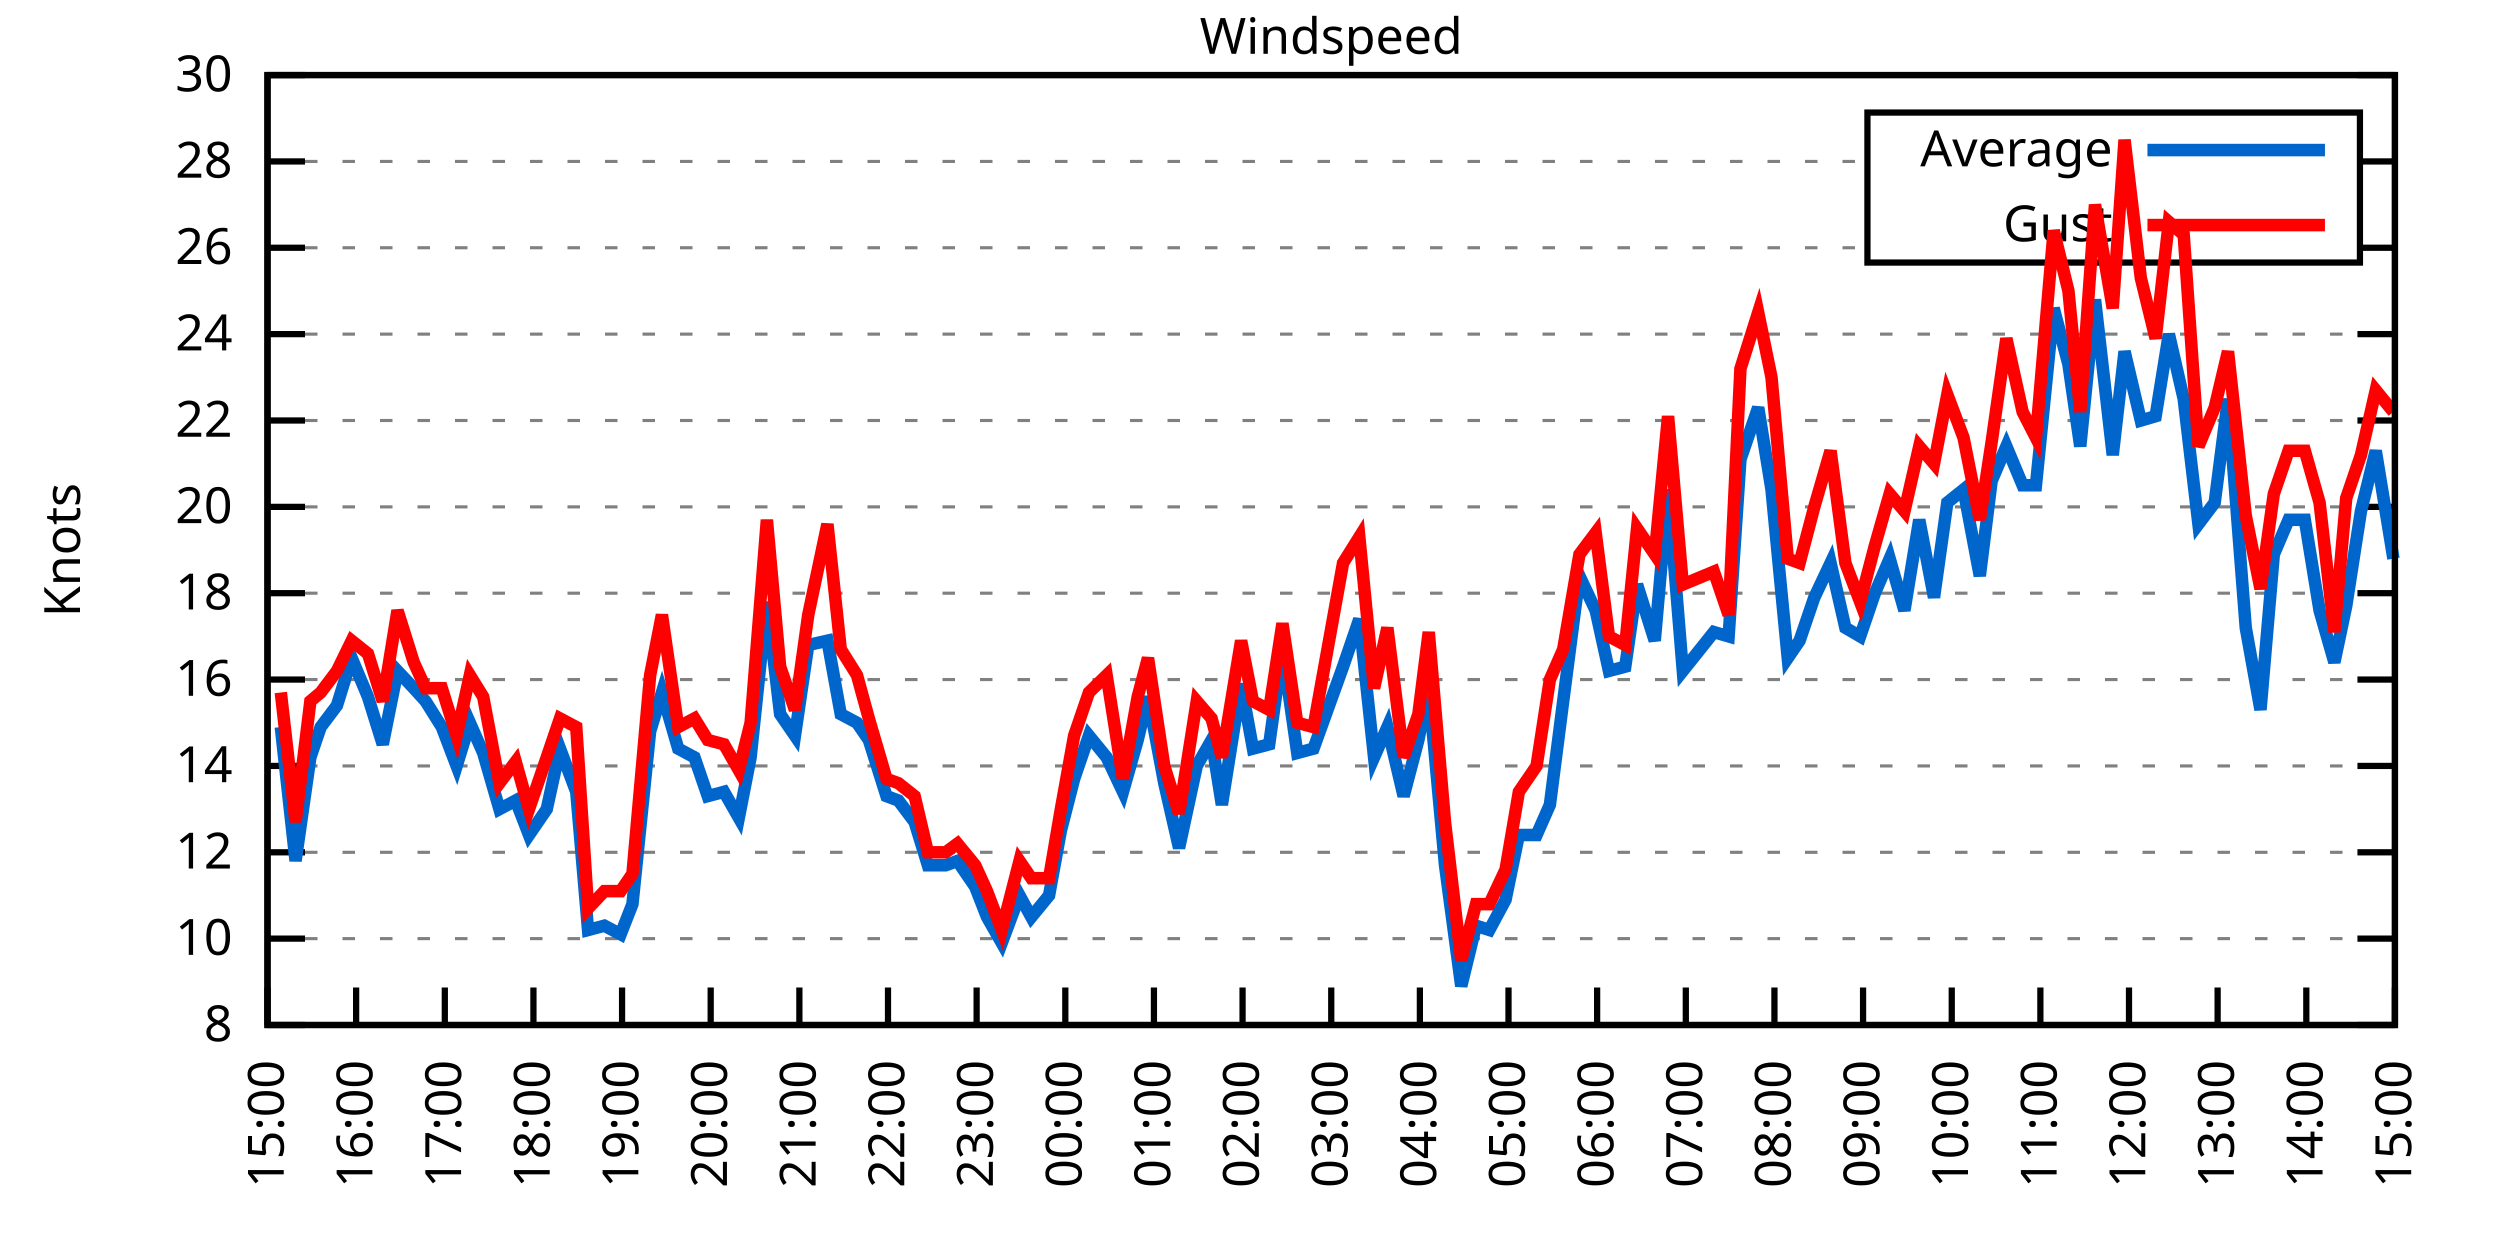
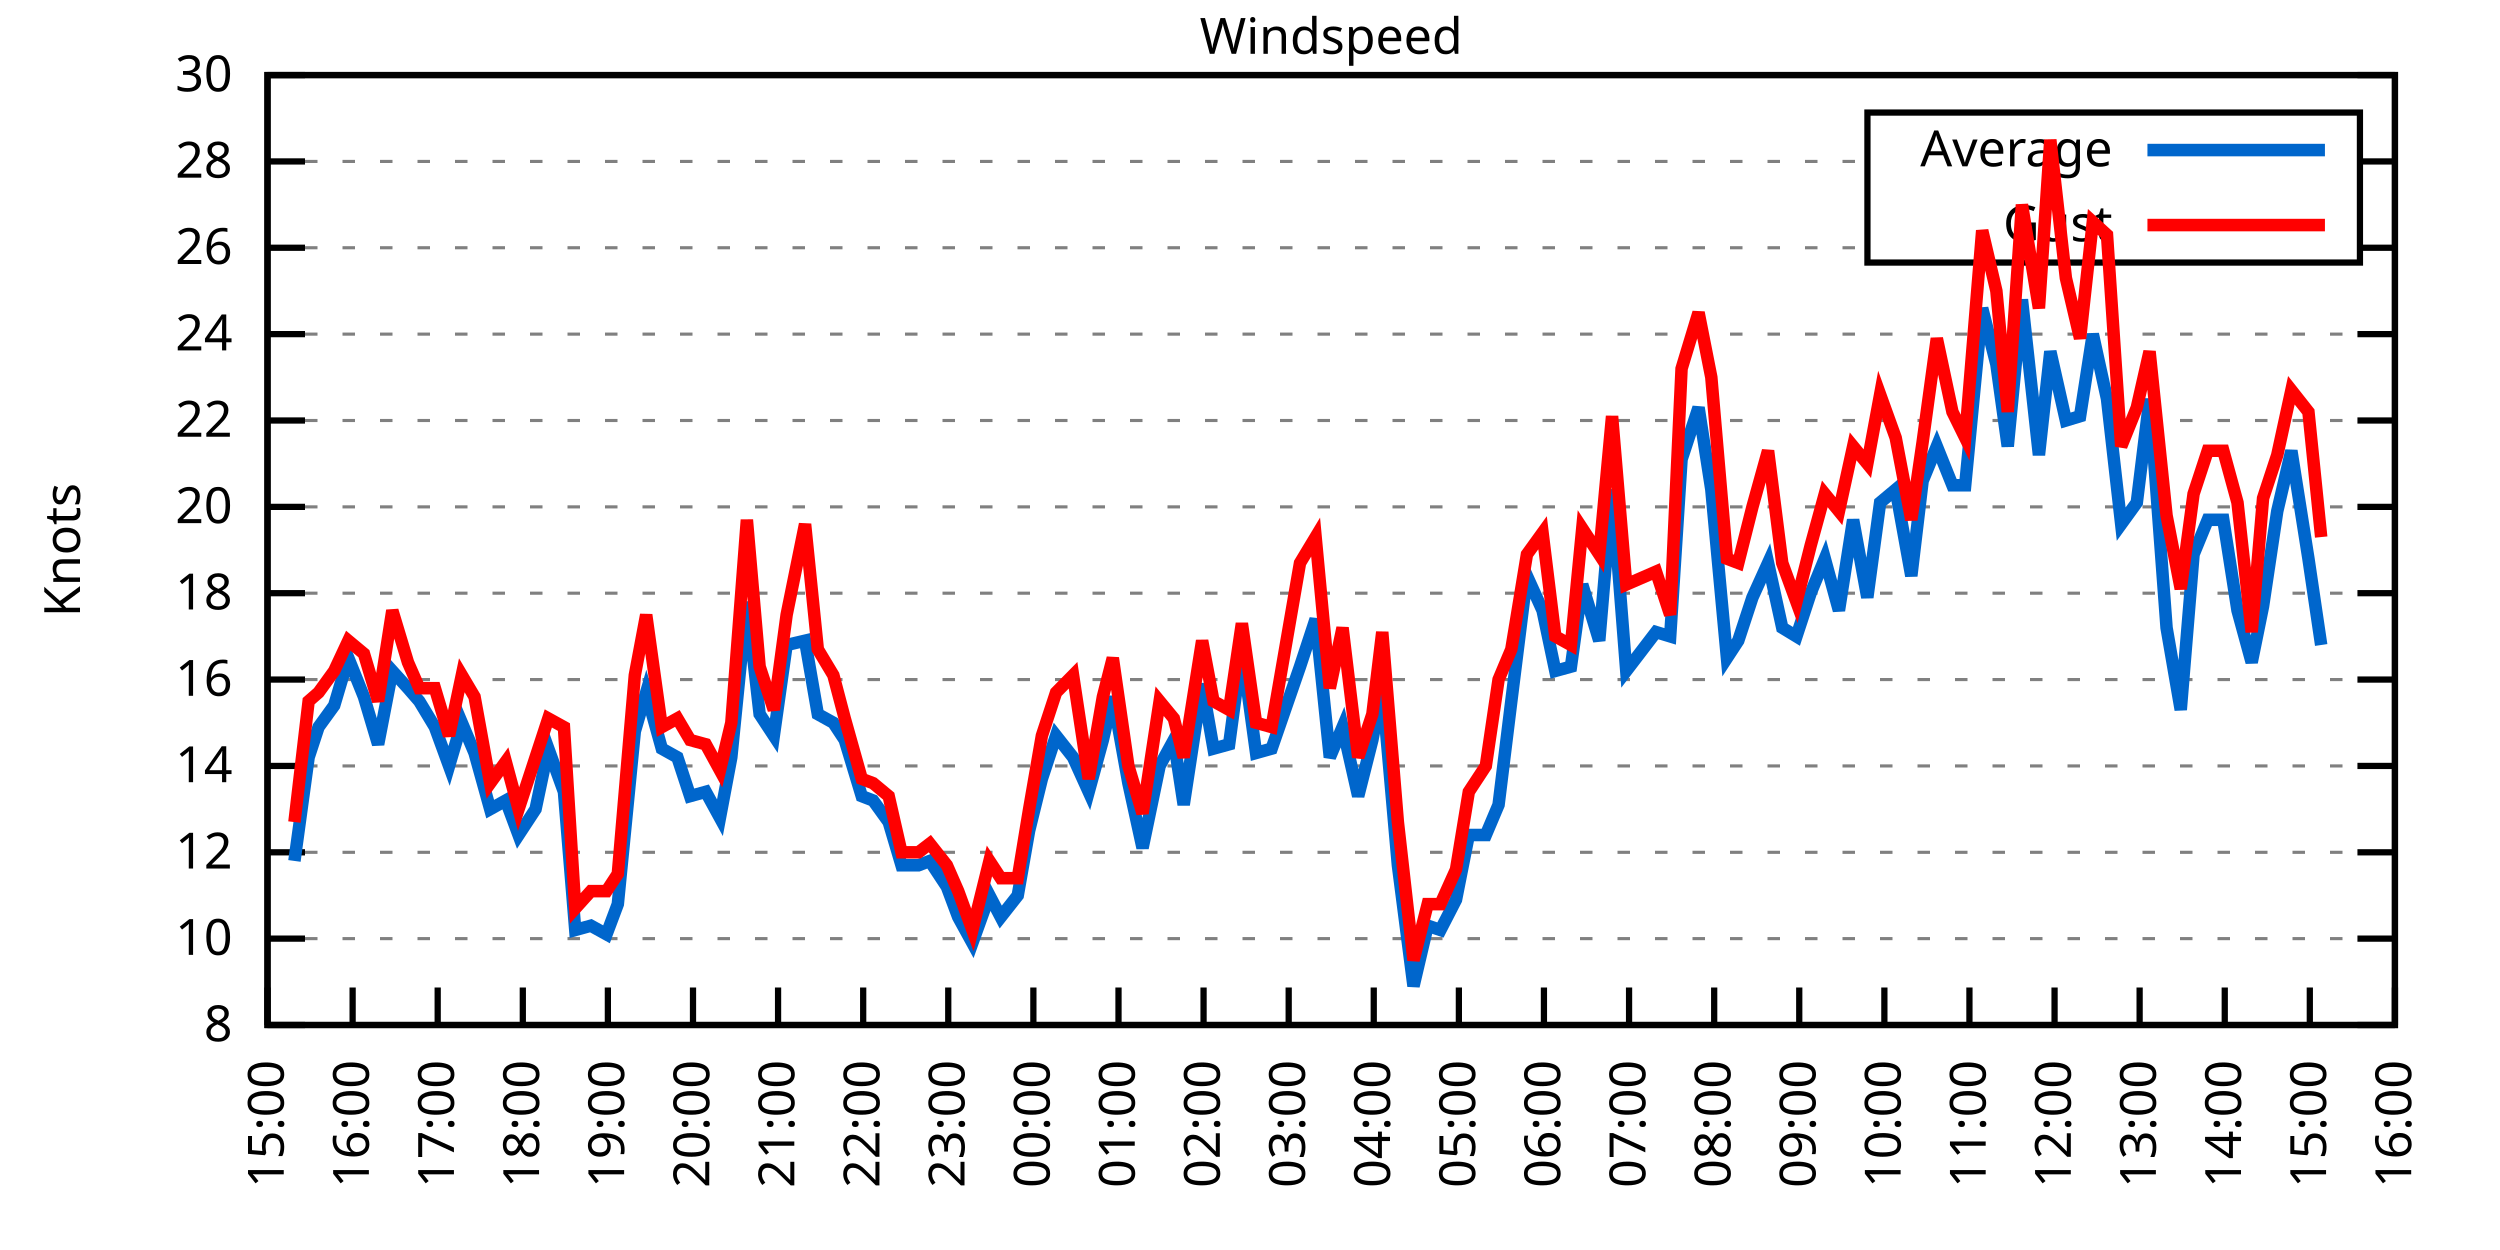
<svg xmlns="http://www.w3.org/2000/svg" xmlns:xlink="http://www.w3.org/1999/xlink" width="400" height="200" viewBox="0 0 400 200">
  <g id="gnuplot_canvas">
    <rect x="0" y="0" width="400" height="200" fill="none" />
    <defs>
      <circle id="gpDot" r="0.5" stroke-width="0.5" stroke="currentColor" />
      <path id="gpPt0" stroke-width="0.333" stroke="currentColor" d="M-1,0 h2 M0,-1 v2" />
      <path id="gpPt1" stroke-width="0.333" stroke="currentColor" d="M-1,-1 L1,1 M1,-1 L-1,1" />
      <path id="gpPt2" stroke-width="0.333" stroke="currentColor" d="M-1,0 L1,0 M0,-1 L0,1 M-1,-1 L1,1 M-1,1 L1,-1" />
      <rect id="gpPt3" stroke-width="0.333" stroke="currentColor" x="-1" y="-1" width="2" height="2" />
      <rect id="gpPt4" stroke-width="0.333" stroke="currentColor" fill="currentColor" x="-1" y="-1" width="2" height="2" />
      <circle id="gpPt5" stroke-width="0.333" stroke="currentColor" cx="0" cy="0" r="1" />
      <use xlink:href="#gpPt5" id="gpPt6" fill="currentColor" stroke="none" />
      <path id="gpPt7" stroke-width="0.333" stroke="currentColor" d="M0,-1.33 L-1.33,0.67 L1.33,0.67 z" />
      <use xlink:href="#gpPt7" id="gpPt8" fill="currentColor" stroke="none" />
      <use xlink:href="#gpPt7" id="gpPt9" stroke="currentColor" transform="rotate(180)" />
      <use xlink:href="#gpPt9" id="gpPt10" fill="currentColor" stroke="none" />
      <use xlink:href="#gpPt3" id="gpPt11" stroke="currentColor" transform="rotate(45)" />
      <use xlink:href="#gpPt11" id="gpPt12" fill="currentColor" stroke="none" />
      <path id="gpPt13" stroke-width="0.333" stroke="currentColor" d="M0,1.330 L1.265,0.411 L0.782,-1.067 L-0.782,-1.076 L-1.265,0.411 z" />
      <use xlink:href="#gpPt13" id="gpPt14" fill="currentColor" stroke="none" />
      <filter id="textbox" filterUnits="objectBoundingBox" x="0" y="0" height="1" width="1">
        <feFlood flood-color="white" flood-opacity="1" result="bgnd" />
        <feComposite in="SourceGraphic" in2="bgnd" operator="atop" />
      </filter>
      <filter id="greybox" filterUnits="objectBoundingBox" x="0" y="0" height="1" width="1">
        <feFlood flood-color="lightgrey" flood-opacity="1" result="grey" />
        <feComposite in="SourceGraphic" in2="grey" operator="atop" />
      </filter>
    </defs>
    <g fill="none" color="white" stroke="currentColor" stroke-width="1.00" stroke-linecap="butt" stroke-linejoin="miter">
</g>
    <g fill="none" color="black" stroke="currentColor" stroke-width="1.00" stroke-linecap="butt" stroke-linejoin="miter">
      <g stroke="none" shape-rendering="crispEdges">
        <polygon fill="rgb(255, 255, 255)" points="42.80,164.00 383.18,164.00 383.18,12.02 42.80,12.02 " />
      </g>
    </g>
    <g fill="none" color="black" stroke="currentColor" stroke-width="1.00" stroke-linecap="butt" stroke-linejoin="miter">
</g>
    <g fill="none" color="black" stroke="black" stroke-width="0.50" stroke-linecap="butt" stroke-linejoin="miter">
</g>
    <g fill="none" color="gray" stroke="currentColor" stroke-width="0.50" stroke-linecap="butt" stroke-linejoin="miter">
      <path stroke="gray" stroke-dasharray="2,4" class="gridline" d="M42.80,164.00 L383.19,164.00  " />
    </g>
    <g fill="none" color="gray" stroke="gray" stroke-width="1.00" stroke-linecap="butt" stroke-linejoin="miter">
</g>
    <g fill="none" color="black" stroke="currentColor" stroke-width="1.00" stroke-linecap="butt" stroke-linejoin="miter">
      <path stroke="black" d="M42.80,164.00 L48.80,164.00 M383.19,164.00 L377.19,164.00  " />
      <g transform="translate(37.20,166.60)" stroke="none" fill="black" font-family="Sans" font-size="8.00" text-anchor="end">
        <text>
          <tspan font-family="Sans"> 8</tspan>
        </text>
      </g>
    </g>
    <g fill="none" color="black" stroke="currentColor" stroke-width="1.00" stroke-linecap="butt" stroke-linejoin="miter">
</g>
    <g fill="none" color="black" stroke="black" stroke-width="0.50" stroke-linecap="butt" stroke-linejoin="miter">
</g>
    <g fill="none" color="gray" stroke="currentColor" stroke-width="0.50" stroke-linecap="butt" stroke-linejoin="miter">
      <path stroke="gray" stroke-dasharray="2,4" class="gridline" d="M42.80,150.18 L383.19,150.18  " />
    </g>
    <g fill="none" color="gray" stroke="gray" stroke-width="1.00" stroke-linecap="butt" stroke-linejoin="miter">
</g>
    <g fill="none" color="black" stroke="currentColor" stroke-width="1.00" stroke-linecap="butt" stroke-linejoin="miter">
      <path stroke="black" d="M42.80,150.18 L48.80,150.18 M383.19,150.18 L377.19,150.18  " />
      <g transform="translate(37.20,152.78)" stroke="none" fill="black" font-family="Sans" font-size="8.00" text-anchor="end">
        <text>
          <tspan font-family="Sans"> 10</tspan>
        </text>
      </g>
    </g>
    <g fill="none" color="black" stroke="currentColor" stroke-width="1.00" stroke-linecap="butt" stroke-linejoin="miter">
</g>
    <g fill="none" color="black" stroke="black" stroke-width="0.50" stroke-linecap="butt" stroke-linejoin="miter">
</g>
    <g fill="none" color="gray" stroke="currentColor" stroke-width="0.50" stroke-linecap="butt" stroke-linejoin="miter">
      <path stroke="gray" stroke-dasharray="2,4" class="gridline" d="M42.80,136.37 L383.19,136.37  " />
    </g>
    <g fill="none" color="gray" stroke="gray" stroke-width="1.00" stroke-linecap="butt" stroke-linejoin="miter">
</g>
    <g fill="none" color="black" stroke="currentColor" stroke-width="1.00" stroke-linecap="butt" stroke-linejoin="miter">
      <path stroke="black" d="M42.80,136.37 L48.80,136.37 M383.19,136.37 L377.19,136.37  " />
      <g transform="translate(37.20,138.97)" stroke="none" fill="black" font-family="Sans" font-size="8.00" text-anchor="end">
        <text>
          <tspan font-family="Sans"> 12</tspan>
        </text>
      </g>
    </g>
    <g fill="none" color="black" stroke="currentColor" stroke-width="1.00" stroke-linecap="butt" stroke-linejoin="miter">
</g>
    <g fill="none" color="black" stroke="black" stroke-width="0.50" stroke-linecap="butt" stroke-linejoin="miter">
</g>
    <g fill="none" color="gray" stroke="currentColor" stroke-width="0.50" stroke-linecap="butt" stroke-linejoin="miter">
      <path stroke="gray" stroke-dasharray="2,4" class="gridline" d="M42.80,122.55 L383.19,122.55  " />
    </g>
    <g fill="none" color="gray" stroke="gray" stroke-width="1.00" stroke-linecap="butt" stroke-linejoin="miter">
</g>
    <g fill="none" color="black" stroke="currentColor" stroke-width="1.00" stroke-linecap="butt" stroke-linejoin="miter">
      <path stroke="black" d="M42.80,122.55 L48.80,122.55 M383.19,122.55 L377.19,122.55  " />
      <g transform="translate(37.20,125.15)" stroke="none" fill="black" font-family="Sans" font-size="8.00" text-anchor="end">
        <text>
          <tspan font-family="Sans"> 14</tspan>
        </text>
      </g>
    </g>
    <g fill="none" color="black" stroke="currentColor" stroke-width="1.00" stroke-linecap="butt" stroke-linejoin="miter">
</g>
    <g fill="none" color="black" stroke="black" stroke-width="0.50" stroke-linecap="butt" stroke-linejoin="miter">
</g>
    <g fill="none" color="gray" stroke="currentColor" stroke-width="0.50" stroke-linecap="butt" stroke-linejoin="miter">
      <path stroke="gray" stroke-dasharray="2,4" class="gridline" d="M42.80,108.73 L383.19,108.73  " />
    </g>
    <g fill="none" color="gray" stroke="gray" stroke-width="1.00" stroke-linecap="butt" stroke-linejoin="miter">
</g>
    <g fill="none" color="black" stroke="currentColor" stroke-width="1.00" stroke-linecap="butt" stroke-linejoin="miter">
      <path stroke="black" d="M42.80,108.73 L48.80,108.73 M383.19,108.73 L377.19,108.73  " />
      <g transform="translate(37.20,111.33)" stroke="none" fill="black" font-family="Sans" font-size="8.00" text-anchor="end">
        <text>
          <tspan font-family="Sans"> 16</tspan>
        </text>
      </g>
    </g>
    <g fill="none" color="black" stroke="currentColor" stroke-width="1.00" stroke-linecap="butt" stroke-linejoin="miter">
</g>
    <g fill="none" color="black" stroke="black" stroke-width="0.50" stroke-linecap="butt" stroke-linejoin="miter">
</g>
    <g fill="none" color="gray" stroke="currentColor" stroke-width="0.50" stroke-linecap="butt" stroke-linejoin="miter">
      <path stroke="gray" stroke-dasharray="2,4" class="gridline" d="M42.80,94.91 L383.19,94.91  " />
    </g>
    <g fill="none" color="gray" stroke="gray" stroke-width="1.00" stroke-linecap="butt" stroke-linejoin="miter">
</g>
    <g fill="none" color="black" stroke="currentColor" stroke-width="1.00" stroke-linecap="butt" stroke-linejoin="miter">
      <path stroke="black" d="M42.80,94.91 L48.80,94.91 M383.19,94.91 L377.19,94.91  " />
      <g transform="translate(37.20,97.51)" stroke="none" fill="black" font-family="Sans" font-size="8.00" text-anchor="end">
        <text>
          <tspan font-family="Sans"> 18</tspan>
        </text>
      </g>
    </g>
    <g fill="none" color="black" stroke="currentColor" stroke-width="1.00" stroke-linecap="butt" stroke-linejoin="miter">
</g>
    <g fill="none" color="black" stroke="black" stroke-width="0.50" stroke-linecap="butt" stroke-linejoin="miter">
</g>
    <g fill="none" color="gray" stroke="currentColor" stroke-width="0.50" stroke-linecap="butt" stroke-linejoin="miter">
      <path stroke="gray" stroke-dasharray="2,4" class="gridline" d="M42.80,81.10 L383.19,81.10  " />
    </g>
    <g fill="none" color="gray" stroke="gray" stroke-width="1.00" stroke-linecap="butt" stroke-linejoin="miter">
</g>
    <g fill="none" color="black" stroke="currentColor" stroke-width="1.00" stroke-linecap="butt" stroke-linejoin="miter">
      <path stroke="black" d="M42.80,81.10 L48.80,81.10 M383.19,81.10 L377.19,81.10  " />
      <g transform="translate(37.20,83.70)" stroke="none" fill="black" font-family="Sans" font-size="8.00" text-anchor="end">
        <text>
          <tspan font-family="Sans"> 20</tspan>
        </text>
      </g>
    </g>
    <g fill="none" color="black" stroke="currentColor" stroke-width="1.00" stroke-linecap="butt" stroke-linejoin="miter">
</g>
    <g fill="none" color="black" stroke="black" stroke-width="0.50" stroke-linecap="butt" stroke-linejoin="miter">
</g>
    <g fill="none" color="gray" stroke="currentColor" stroke-width="0.50" stroke-linecap="butt" stroke-linejoin="miter">
      <path stroke="gray" stroke-dasharray="2,4" class="gridline" d="M42.80,67.28 L383.19,67.28  " />
    </g>
    <g fill="none" color="gray" stroke="gray" stroke-width="1.00" stroke-linecap="butt" stroke-linejoin="miter">
</g>
    <g fill="none" color="black" stroke="currentColor" stroke-width="1.00" stroke-linecap="butt" stroke-linejoin="miter">
      <path stroke="black" d="M42.80,67.28 L48.80,67.28 M383.19,67.28 L377.19,67.28  " />
      <g transform="translate(37.20,69.88)" stroke="none" fill="black" font-family="Sans" font-size="8.00" text-anchor="end">
        <text>
          <tspan font-family="Sans"> 22</tspan>
        </text>
      </g>
    </g>
    <g fill="none" color="black" stroke="currentColor" stroke-width="1.00" stroke-linecap="butt" stroke-linejoin="miter">
</g>
    <g fill="none" color="black" stroke="black" stroke-width="0.50" stroke-linecap="butt" stroke-linejoin="miter">
</g>
    <g fill="none" color="gray" stroke="currentColor" stroke-width="0.50" stroke-linecap="butt" stroke-linejoin="miter">
      <path stroke="gray" stroke-dasharray="2,4" class="gridline" d="M42.80,53.46 L383.19,53.46  " />
    </g>
    <g fill="none" color="gray" stroke="gray" stroke-width="1.00" stroke-linecap="butt" stroke-linejoin="miter">
</g>
    <g fill="none" color="black" stroke="currentColor" stroke-width="1.00" stroke-linecap="butt" stroke-linejoin="miter">
      <path stroke="black" d="M42.80,53.46 L48.80,53.46 M383.19,53.46 L377.19,53.46  " />
      <g transform="translate(37.20,56.06)" stroke="none" fill="black" font-family="Sans" font-size="8.00" text-anchor="end">
        <text>
          <tspan font-family="Sans"> 24</tspan>
        </text>
      </g>
    </g>
    <g fill="none" color="black" stroke="currentColor" stroke-width="1.00" stroke-linecap="butt" stroke-linejoin="miter">
</g>
    <g fill="none" color="black" stroke="black" stroke-width="0.50" stroke-linecap="butt" stroke-linejoin="miter">
</g>
    <g fill="none" color="gray" stroke="currentColor" stroke-width="0.50" stroke-linecap="butt" stroke-linejoin="miter">
      <path stroke="gray" stroke-dasharray="2,4" class="gridline" d="M42.80,39.64 L298.79,39.64 M377.59,39.64 L383.19,39.64  " />
    </g>
    <g fill="none" color="gray" stroke="gray" stroke-width="1.00" stroke-linecap="butt" stroke-linejoin="miter">
</g>
    <g fill="none" color="black" stroke="currentColor" stroke-width="1.00" stroke-linecap="butt" stroke-linejoin="miter">
      <path stroke="black" d="M42.80,39.64 L48.80,39.64 M383.19,39.64 L377.19,39.64  " />
      <g transform="translate(37.20,42.24)" stroke="none" fill="black" font-family="Sans" font-size="8.00" text-anchor="end">
        <text>
          <tspan font-family="Sans"> 26</tspan>
        </text>
      </g>
    </g>
    <g fill="none" color="black" stroke="currentColor" stroke-width="1.00" stroke-linecap="butt" stroke-linejoin="miter">
</g>
    <g fill="none" color="black" stroke="black" stroke-width="0.50" stroke-linecap="butt" stroke-linejoin="miter">
</g>
    <g fill="none" color="gray" stroke="currentColor" stroke-width="0.50" stroke-linecap="butt" stroke-linejoin="miter">
      <path stroke="gray" stroke-dasharray="2,4" class="gridline" d="M42.80,25.83 L298.79,25.83 M377.59,25.83 L383.19,25.83  " />
    </g>
    <g fill="none" color="gray" stroke="gray" stroke-width="1.00" stroke-linecap="butt" stroke-linejoin="miter">
</g>
    <g fill="none" color="black" stroke="currentColor" stroke-width="1.00" stroke-linecap="butt" stroke-linejoin="miter">
      <path stroke="black" d="M42.80,25.83 L48.80,25.83 M383.19,25.83 L377.19,25.83  " />
      <g transform="translate(37.20,28.43)" stroke="none" fill="black" font-family="Sans" font-size="8.00" text-anchor="end">
        <text>
          <tspan font-family="Sans"> 28</tspan>
        </text>
      </g>
    </g>
    <g fill="none" color="black" stroke="currentColor" stroke-width="1.00" stroke-linecap="butt" stroke-linejoin="miter">
</g>
    <g fill="none" color="black" stroke="black" stroke-width="0.50" stroke-linecap="butt" stroke-linejoin="miter">
</g>
    <g fill="none" color="gray" stroke="currentColor" stroke-width="0.50" stroke-linecap="butt" stroke-linejoin="miter">
      <path stroke="gray" stroke-dasharray="2,4" class="gridline" d="M42.80,12.01 L383.19,12.01  " />
    </g>
    <g fill="none" color="gray" stroke="gray" stroke-width="1.00" stroke-linecap="butt" stroke-linejoin="miter">
</g>
    <g fill="none" color="black" stroke="currentColor" stroke-width="1.00" stroke-linecap="butt" stroke-linejoin="miter">
      <path stroke="black" d="M42.80,12.01 L48.80,12.01 M383.19,12.01 L377.19,12.01  " />
      <g transform="translate(37.20,14.61)" stroke="none" fill="black" font-family="Sans" font-size="8.00" text-anchor="end">
        <text>
          <tspan font-family="Sans"> 30</tspan>
        </text>
      </g>
    </g>
    <g fill="none" color="black" stroke="currentColor" stroke-width="1.00" stroke-linecap="butt" stroke-linejoin="miter">
      <path stroke="black" d="M42.80,164.00 L42.80,158.00  " />
      <g transform="translate(45.40,169.60) rotate(270.00)" stroke="none" fill="black" font-family="Sans" font-size="8.00" text-anchor="end">
        <text>
          <tspan font-family="Sans">15:00</tspan>
        </text>
      </g>
    </g>
    <g fill="none" color="black" stroke="currentColor" stroke-width="1.00" stroke-linecap="butt" stroke-linejoin="miter">
-       <path stroke="black" d="M56.98,164.00 L56.98,158.00  " />
-       <g transform="translate(59.58,169.60) rotate(270.00)" stroke="none" fill="black" font-family="Sans" font-size="8.00" text-anchor="end">
+       <path stroke="black" d="M56.42,164.00 L56.42,158.00  " />
+       <g transform="translate(59.02,169.60) rotate(270.00)" stroke="none" fill="black" font-family="Sans" font-size="8.00" text-anchor="end">
        <text>
          <tspan font-family="Sans">16:00</tspan>
        </text>
      </g>
    </g>
    <g fill="none" color="black" stroke="currentColor" stroke-width="1.00" stroke-linecap="butt" stroke-linejoin="miter">
-       <path stroke="black" d="M71.17,164.00 L71.17,158.00  " />
-       <g transform="translate(73.77,169.60) rotate(270.00)" stroke="none" fill="black" font-family="Sans" font-size="8.00" text-anchor="end">
+       <path stroke="black" d="M70.03,164.00 L70.03,158.00  " />
+       <g transform="translate(72.63,169.60) rotate(270.00)" stroke="none" fill="black" font-family="Sans" font-size="8.00" text-anchor="end">
        <text>
          <tspan font-family="Sans">17:00</tspan>
        </text>
      </g>
    </g>
    <g fill="none" color="black" stroke="currentColor" stroke-width="1.00" stroke-linecap="butt" stroke-linejoin="miter">
-       <path stroke="black" d="M85.35,164.00 L85.35,158.00  " />
-       <g transform="translate(87.95,169.60) rotate(270.00)" stroke="none" fill="black" font-family="Sans" font-size="8.00" text-anchor="end">
+       <path stroke="black" d="M83.65,164.00 L83.65,158.00  " />
+       <g transform="translate(86.25,169.60) rotate(270.00)" stroke="none" fill="black" font-family="Sans" font-size="8.00" text-anchor="end">
        <text>
          <tspan font-family="Sans">18:00</tspan>
        </text>
      </g>
    </g>
    <g fill="none" color="black" stroke="currentColor" stroke-width="1.00" stroke-linecap="butt" stroke-linejoin="miter">
-       <path stroke="black" d="M99.53,164.00 L99.53,158.00  " />
-       <g transform="translate(102.13,169.60) rotate(270.00)" stroke="none" fill="black" font-family="Sans" font-size="8.00" text-anchor="end">
+       <path stroke="black" d="M97.26,164.00 L97.26,158.00  " />
+       <g transform="translate(99.86,169.60) rotate(270.00)" stroke="none" fill="black" font-family="Sans" font-size="8.00" text-anchor="end">
        <text>
          <tspan font-family="Sans">19:00</tspan>
        </text>
      </g>
    </g>
    <g fill="none" color="black" stroke="currentColor" stroke-width="1.00" stroke-linecap="butt" stroke-linejoin="miter">
-       <path stroke="black" d="M113.71,164.00 L113.71,158.00  " />
-       <g transform="translate(116.31,169.60) rotate(270.00)" stroke="none" fill="black" font-family="Sans" font-size="8.00" text-anchor="end">
+       <path stroke="black" d="M110.88,164.00 L110.88,158.00  " />
+       <g transform="translate(113.48,169.60) rotate(270.00)" stroke="none" fill="black" font-family="Sans" font-size="8.00" text-anchor="end">
        <text>
          <tspan font-family="Sans">20:00</tspan>
        </text>
      </g>
    </g>
    <g fill="none" color="black" stroke="currentColor" stroke-width="1.00" stroke-linecap="butt" stroke-linejoin="miter">
-       <path stroke="black" d="M127.90,164.00 L127.90,158.00  " />
-       <g transform="translate(130.50,169.60) rotate(270.00)" stroke="none" fill="black" font-family="Sans" font-size="8.00" text-anchor="end">
+       <path stroke="black" d="M124.49,164.00 L124.49,158.00  " />
+       <g transform="translate(127.09,169.60) rotate(270.00)" stroke="none" fill="black" font-family="Sans" font-size="8.00" text-anchor="end">
        <text>
          <tspan font-family="Sans">21:00</tspan>
        </text>
      </g>
    </g>
    <g fill="none" color="black" stroke="currentColor" stroke-width="1.00" stroke-linecap="butt" stroke-linejoin="miter">
-       <path stroke="black" d="M142.08,164.00 L142.08,158.00  " />
-       <g transform="translate(144.68,169.60) rotate(270.00)" stroke="none" fill="black" font-family="Sans" font-size="8.00" text-anchor="end">
+       <path stroke="black" d="M138.11,164.00 L138.11,158.00  " />
+       <g transform="translate(140.71,169.60) rotate(270.00)" stroke="none" fill="black" font-family="Sans" font-size="8.00" text-anchor="end">
        <text>
          <tspan font-family="Sans">22:00</tspan>
        </text>
      </g>
    </g>
    <g fill="none" color="black" stroke="currentColor" stroke-width="1.00" stroke-linecap="butt" stroke-linejoin="miter">
-       <path stroke="black" d="M156.26,164.00 L156.26,158.00  " />
-       <g transform="translate(158.86,169.60) rotate(270.00)" stroke="none" fill="black" font-family="Sans" font-size="8.00" text-anchor="end">
+       <path stroke="black" d="M151.72,164.00 L151.72,158.00  " />
+       <g transform="translate(154.32,169.60) rotate(270.00)" stroke="none" fill="black" font-family="Sans" font-size="8.00" text-anchor="end">
        <text>
          <tspan font-family="Sans">23:00</tspan>
        </text>
      </g>
    </g>
    <g fill="none" color="black" stroke="currentColor" stroke-width="1.00" stroke-linecap="butt" stroke-linejoin="miter">
-       <path stroke="black" d="M170.45,164.00 L170.45,158.00  " />
-       <g transform="translate(173.05,169.60) rotate(270.00)" stroke="none" fill="black" font-family="Sans" font-size="8.00" text-anchor="end">
+       <path stroke="black" d="M165.34,164.00 L165.34,158.00  " />
+       <g transform="translate(167.94,169.60) rotate(270.00)" stroke="none" fill="black" font-family="Sans" font-size="8.00" text-anchor="end">
        <text>
          <tspan font-family="Sans">00:00</tspan>
        </text>
      </g>
    </g>
    <g fill="none" color="black" stroke="currentColor" stroke-width="1.00" stroke-linecap="butt" stroke-linejoin="miter">
-       <path stroke="black" d="M184.63,164.00 L184.63,158.00  " />
-       <g transform="translate(187.23,169.60) rotate(270.00)" stroke="none" fill="black" font-family="Sans" font-size="8.00" text-anchor="end">
+       <path stroke="black" d="M178.96,164.00 L178.96,158.00  " />
+       <g transform="translate(181.56,169.60) rotate(270.00)" stroke="none" fill="black" font-family="Sans" font-size="8.00" text-anchor="end">
        <text>
          <tspan font-family="Sans">01:00</tspan>
        </text>
      </g>
    </g>
    <g fill="none" color="black" stroke="currentColor" stroke-width="1.00" stroke-linecap="butt" stroke-linejoin="miter">
-       <path stroke="black" d="M198.81,164.00 L198.81,158.00  " />
-       <g transform="translate(201.41,169.60) rotate(270.00)" stroke="none" fill="black" font-family="Sans" font-size="8.00" text-anchor="end">
+       <path stroke="black" d="M192.57,164.00 L192.57,158.00  " />
+       <g transform="translate(195.17,169.60) rotate(270.00)" stroke="none" fill="black" font-family="Sans" font-size="8.00" text-anchor="end">
        <text>
          <tspan font-family="Sans">02:00</tspan>
        </text>
      </g>
    </g>
    <g fill="none" color="black" stroke="currentColor" stroke-width="1.00" stroke-linecap="butt" stroke-linejoin="miter">
-       <path stroke="black" d="M213.00,164.00 L213.00,158.00  " />
-       <g transform="translate(215.60,169.60) rotate(270.00)" stroke="none" fill="black" font-family="Sans" font-size="8.00" text-anchor="end">
+       <path stroke="black" d="M206.19,164.00 L206.19,158.00  " />
+       <g transform="translate(208.79,169.60) rotate(270.00)" stroke="none" fill="black" font-family="Sans" font-size="8.00" text-anchor="end">
        <text>
          <tspan font-family="Sans">03:00</tspan>
        </text>
      </g>
    </g>
    <g fill="none" color="black" stroke="currentColor" stroke-width="1.00" stroke-linecap="butt" stroke-linejoin="miter">
-       <path stroke="black" d="M227.18,164.00 L227.18,158.00  " />
-       <g transform="translate(229.78,169.60) rotate(270.00)" stroke="none" fill="black" font-family="Sans" font-size="8.00" text-anchor="end">
+       <path stroke="black" d="M219.80,164.00 L219.80,158.00  " />
+       <g transform="translate(222.40,169.60) rotate(270.00)" stroke="none" fill="black" font-family="Sans" font-size="8.00" text-anchor="end">
        <text>
          <tspan font-family="Sans">04:00</tspan>
        </text>
      </g>
    </g>
    <g fill="none" color="black" stroke="currentColor" stroke-width="1.00" stroke-linecap="butt" stroke-linejoin="miter">
-       <path stroke="black" d="M241.36,164.00 L241.36,158.00  " />
-       <g transform="translate(243.96,169.60) rotate(270.00)" stroke="none" fill="black" font-family="Sans" font-size="8.00" text-anchor="end">
+       <path stroke="black" d="M233.42,164.00 L233.42,158.00  " />
+       <g transform="translate(236.02,169.60) rotate(270.00)" stroke="none" fill="black" font-family="Sans" font-size="8.00" text-anchor="end">
        <text>
          <tspan font-family="Sans">05:00</tspan>
        </text>
      </g>
    </g>
    <g fill="none" color="black" stroke="currentColor" stroke-width="1.00" stroke-linecap="butt" stroke-linejoin="miter">
-       <path stroke="black" d="M255.54,164.00 L255.54,158.00  " />
-       <g transform="translate(258.14,169.60) rotate(270.00)" stroke="none" fill="black" font-family="Sans" font-size="8.00" text-anchor="end">
+       <path stroke="black" d="M247.03,164.00 L247.03,158.00  " />
+       <g transform="translate(249.63,169.60) rotate(270.00)" stroke="none" fill="black" font-family="Sans" font-size="8.00" text-anchor="end">
        <text>
          <tspan font-family="Sans">06:00</tspan>
        </text>
      </g>
    </g>
    <g fill="none" color="black" stroke="currentColor" stroke-width="1.00" stroke-linecap="butt" stroke-linejoin="miter">
-       <path stroke="black" d="M269.73,164.00 L269.73,158.00  " />
-       <g transform="translate(272.33,169.60) rotate(270.00)" stroke="none" fill="black" font-family="Sans" font-size="8.00" text-anchor="end">
+       <path stroke="black" d="M260.65,164.00 L260.65,158.00  " />
+       <g transform="translate(263.25,169.60) rotate(270.00)" stroke="none" fill="black" font-family="Sans" font-size="8.00" text-anchor="end">
        <text>
          <tspan font-family="Sans">07:00</tspan>
        </text>
      </g>
    </g>
    <g fill="none" color="black" stroke="currentColor" stroke-width="1.00" stroke-linecap="butt" stroke-linejoin="miter">
-       <path stroke="black" d="M283.91,164.00 L283.91,158.00  " />
-       <g transform="translate(286.51,169.60) rotate(270.00)" stroke="none" fill="black" font-family="Sans" font-size="8.00" text-anchor="end">
+       <path stroke="black" d="M274.27,164.00 L274.27,158.00  " />
+       <g transform="translate(276.87,169.60) rotate(270.00)" stroke="none" fill="black" font-family="Sans" font-size="8.00" text-anchor="end">
        <text>
          <tspan font-family="Sans">08:00</tspan>
        </text>
      </g>
    </g>
    <g fill="none" color="black" stroke="currentColor" stroke-width="1.00" stroke-linecap="butt" stroke-linejoin="miter">
-       <path stroke="black" d="M298.09,164.00 L298.09,158.00  " />
-       <g transform="translate(300.69,169.60) rotate(270.00)" stroke="none" fill="black" font-family="Sans" font-size="8.00" text-anchor="end">
+       <path stroke="black" d="M287.88,164.00 L287.88,158.00  " />
+       <g transform="translate(290.48,169.60) rotate(270.00)" stroke="none" fill="black" font-family="Sans" font-size="8.00" text-anchor="end">
        <text>
          <tspan font-family="Sans">09:00</tspan>
        </text>
      </g>
    </g>
    <g fill="none" color="black" stroke="currentColor" stroke-width="1.00" stroke-linecap="butt" stroke-linejoin="miter">
-       <path stroke="black" d="M312.28,164.00 L312.28,158.00  " />
-       <g transform="translate(314.88,169.60) rotate(270.00)" stroke="none" fill="black" font-family="Sans" font-size="8.00" text-anchor="end">
+       <path stroke="black" d="M301.50,164.00 L301.50,158.00  " />
+       <g transform="translate(304.10,169.60) rotate(270.00)" stroke="none" fill="black" font-family="Sans" font-size="8.00" text-anchor="end">
        <text>
          <tspan font-family="Sans">10:00</tspan>
        </text>
      </g>
    </g>
    <g fill="none" color="black" stroke="currentColor" stroke-width="1.00" stroke-linecap="butt" stroke-linejoin="miter">
-       <path stroke="black" d="M326.46,164.00 L326.46,158.00  " />
-       <g transform="translate(329.06,169.60) rotate(270.00)" stroke="none" fill="black" font-family="Sans" font-size="8.00" text-anchor="end">
+       <path stroke="black" d="M315.11,164.00 L315.11,158.00  " />
+       <g transform="translate(317.71,169.60) rotate(270.00)" stroke="none" fill="black" font-family="Sans" font-size="8.00" text-anchor="end">
        <text>
          <tspan font-family="Sans">11:00</tspan>
        </text>
      </g>
    </g>
    <g fill="none" color="black" stroke="currentColor" stroke-width="1.00" stroke-linecap="butt" stroke-linejoin="miter">
-       <path stroke="black" d="M340.64,164.00 L340.64,158.00  " />
-       <g transform="translate(343.24,169.60) rotate(270.00)" stroke="none" fill="black" font-family="Sans" font-size="8.00" text-anchor="end">
+       <path stroke="black" d="M328.73,164.00 L328.73,158.00  " />
+       <g transform="translate(331.33,169.60) rotate(270.00)" stroke="none" fill="black" font-family="Sans" font-size="8.00" text-anchor="end">
        <text>
          <tspan font-family="Sans">12:00</tspan>
        </text>
      </g>
    </g>
    <g fill="none" color="black" stroke="currentColor" stroke-width="1.00" stroke-linecap="butt" stroke-linejoin="miter">
-       <path stroke="black" d="M354.82,164.00 L354.82,158.00  " />
-       <g transform="translate(357.42,169.60) rotate(270.00)" stroke="none" fill="black" font-family="Sans" font-size="8.00" text-anchor="end">
+       <path stroke="black" d="M342.34,164.00 L342.34,158.00  " />
+       <g transform="translate(344.94,169.60) rotate(270.00)" stroke="none" fill="black" font-family="Sans" font-size="8.00" text-anchor="end">
        <text>
          <tspan font-family="Sans">13:00</tspan>
        </text>
      </g>
    </g>
    <g fill="none" color="black" stroke="currentColor" stroke-width="1.00" stroke-linecap="butt" stroke-linejoin="miter">
-       <path stroke="black" d="M369.01,164.00 L369.01,158.00  " />
-       <g transform="translate(371.61,169.60) rotate(270.00)" stroke="none" fill="black" font-family="Sans" font-size="8.00" text-anchor="end">
+       <path stroke="black" d="M355.96,164.00 L355.96,158.00  " />
+       <g transform="translate(358.56,169.60) rotate(270.00)" stroke="none" fill="black" font-family="Sans" font-size="8.00" text-anchor="end">
        <text>
          <tspan font-family="Sans">14:00</tspan>
+         </text>
+       </g>
+     </g>
+     <g fill="none" color="black" stroke="currentColor" stroke-width="1.00" stroke-linecap="butt" stroke-linejoin="miter">
+       <path stroke="black" d="M369.57,164.00 L369.57,158.00  " />
+       <g transform="translate(372.17,169.60) rotate(270.00)" stroke="none" fill="black" font-family="Sans" font-size="8.00" text-anchor="end">
+         <text>
+           <tspan font-family="Sans">15:00</tspan>
        </text>
      </g>
    </g>
    <g fill="none" color="black" stroke="currentColor" stroke-width="1.00" stroke-linecap="butt" stroke-linejoin="miter">
      <path stroke="black" d="M383.19,164.00 L383.19,158.00  " />
      <g transform="translate(385.79,169.60) rotate(270.00)" stroke="none" fill="black" font-family="Sans" font-size="8.00" text-anchor="end">
        <text>
-           <tspan font-family="Sans">15:00</tspan>
+           <tspan font-family="Sans">16:00</tspan>
        </text>
      </g>
    </g>
    <g fill="none" color="black" stroke="currentColor" stroke-width="1.00" stroke-linecap="butt" stroke-linejoin="miter">
</g>
    <g fill="none" color="black" stroke="currentColor" stroke-width="1.00" stroke-linecap="butt" stroke-linejoin="miter">
      <path stroke="black" d="M42.80,12.01 L42.80,164.00 L383.19,164.00 L383.19,12.01 L42.80,12.01 Z  " />
    </g>
    <g fill="none" color="black" stroke="currentColor" stroke-width="1.00" stroke-linecap="butt" stroke-linejoin="miter">
</g>
    <g fill="none" color="black" stroke="currentColor" stroke-width="1.00" stroke-linecap="butt" stroke-linejoin="miter">
      <path stroke="black" d="M298.79,42.01 L298.79,18.01 L377.59,18.01 L377.59,42.01 L298.79,42.01 Z  " />
    </g>
    <g id="Windspeed_plot_1">
      <g fill="none" color="white" stroke="black" stroke-width="2.00" stroke-linecap="butt" stroke-linejoin="miter">
</g>
      <g fill="none" color="black" stroke="currentColor" stroke-width="2.00" stroke-linecap="butt" stroke-linejoin="miter">
        <g transform="translate(337.99,26.61)" stroke="none" fill="black" font-family="Sans" font-size="8.00" text-anchor="end">
          <text>
            <tspan font-family="Sans">Average</tspan>
          </text>
        </g>
      </g>
      <g fill="none" color="black" stroke="currentColor" stroke-width="2.00" stroke-linecap="butt" stroke-linejoin="miter">
-         <path stroke="rgb(  0, 102, 204)" d="M343.59,24.01 L371.99,24.01 M44.93,116.33 L47.29,137.75 L49.66,121.17 L51.31,116.33 L53.91,112.88 L56.27,105.28   L58.87,111.49 L61.24,119.09 L63.60,107.35 L66.20,110.11 L68.09,112.19 L70.69,116.33 L73.06,122.55 L75.18,115.64   L77.31,120.48 L79.91,129.46 L82.51,128.08 L84.64,133.60 L87.48,129.46 L89.60,119.78 L92.20,126.69 L94.09,148.80   L96.70,148.11 L99.30,149.49 L101.19,144.66 L104.02,117.02 L105.91,110.80 L108.51,119.78 L111.11,121.17 L113.24,127.38   L115.84,126.69 L118.21,130.84 L120.10,121.17 L122.70,96.30 L124.82,114.26 L127.19,117.71 L129.32,103.20 L132.39,102.51   L134.52,114.26 L137.12,115.64 L139.01,118.40 L141.84,127.38 L143.74,128.08 L146.34,131.53 L148.46,138.44 L151.30,138.44   L153.19,137.75 L156.03,141.89 L157.92,146.73 L160.28,150.87 L163.12,143.27 L165.01,146.73 L167.85,143.27 L169.74,132.91   L171.86,124.62 L174.23,117.71 L177.06,121.17 L179.67,126.69 L182.03,118.40 L183.68,111.49 L186.28,125.31 L188.65,135.67   L191.48,122.55 L193.85,118.40 L195.50,128.77 L198.58,109.42 L200.47,119.78 L203.07,119.09 L205.19,103.89 L207.56,120.48   L210.16,119.78 L214.89,106.66 L217.49,99.06 L219.85,121.17 L221.98,116.33 L224.58,127.38 L226.94,118.40 L228.60,110.11   L231.20,138.44 L233.80,157.78 L236.16,148.11 L238.29,148.80 L240.89,143.96 L243.02,133.60 L245.85,133.60 L247.98,128.77   L250.11,112.19 L252.71,92.15 L255.31,97.68 L257.43,107.35 L260.04,106.66 L261.93,93.53 L264.76,102.51 L266.89,78.33   L269.25,107.35 L274.22,101.13 L276.58,101.82 L278.47,73.50 L281.31,65.21 L283.44,78.33 L286.04,105.28 L287.93,102.51   L290.29,95.60 L292.89,90.08 L295.26,100.44 L297.62,101.82 L299.98,94.91 L302.35,89.39 L304.71,97.68 L307.08,83.17   L309.44,95.60 L311.57,80.41 L314.17,78.33 L316.77,92.15 L318.66,76.95 L321.02,71.42 L323.62,77.64 L325.75,77.64   L328.59,49.32 L330.95,58.30 L332.84,71.42 L335.20,47.93 L338.04,72.81 L339.93,56.23 L342.53,67.28 L344.90,66.59   L347.02,53.46 L349.39,63.82 L351.75,83.86 L354.35,80.41 L356.48,63.82 L359.32,100.44 L361.68,113.57 L363.81,88.70   L366.17,83.17 L368.77,83.17 L371.13,97.68 L373.50,105.97 L375.39,96.99 L377.75,81.79 L380.12,72.12 L382.95,89.39    " />
+         <path stroke="rgb(  0, 102, 204)" d="M343.59,24.01 L371.99,24.01 M47.11,137.75 L49.38,121.17 L50.97,116.33 L53.47,112.88 L55.73,105.28 L58.23,111.49   L60.50,119.09 L62.77,107.35 L65.27,110.11 L67.08,112.19 L69.58,116.33 L71.85,122.55 L73.89,115.64 L75.93,120.48   L78.43,129.46 L80.92,128.08 L82.97,133.60 L85.69,129.46 L87.73,119.78 L90.23,126.69 L92.04,148.80 L94.54,148.11   L97.04,149.49 L98.85,144.66 L101.57,117.02 L103.39,110.80 L105.89,119.78 L108.38,121.17 L110.42,127.38 L112.92,126.69   L115.19,130.84 L117.01,121.17 L119.50,96.30 L121.54,114.26 L123.81,117.71 L125.86,103.20 L128.81,102.51 L130.85,114.26   L133.34,115.64 L135.16,118.40 L137.88,127.38 L139.70,128.08 L142.19,131.53 L144.24,138.44 L146.96,138.44 L148.77,137.75   L151.50,141.89 L153.31,146.73 L155.58,150.87 L158.31,143.27 L160.12,146.73 L162.84,143.27 L164.66,132.91 L166.70,124.62   L168.97,117.71 L171.69,121.17 L174.19,126.69 L176.46,118.40 L178.05,111.49 L180.54,125.31 L182.81,135.67 L185.54,122.55   L187.81,118.40 L189.39,128.77 L192.34,109.42 L194.16,119.78 L196.66,119.09 L198.70,103.89 L200.97,120.48 L203.46,119.78   L208.00,106.66 L210.50,99.06 L212.77,121.17 L214.81,116.33 L217.31,127.38 L219.58,118.40 L221.16,110.11 L223.66,138.44   L226.16,157.78 L228.43,148.11 L230.47,148.80 L232.96,143.96 L235.01,133.60 L237.73,133.60 L239.77,128.77 L241.81,112.19   L244.31,92.15 L246.81,97.68 L248.85,107.35 L251.35,106.66 L253.16,93.53 L255.88,102.51 L257.93,78.33 L260.20,107.35   L264.96,101.13 L267.23,101.82 L269.05,73.50 L271.77,65.21 L273.81,78.33 L276.31,105.28 L278.12,102.51 L280.39,95.60   L282.89,90.08 L285.16,100.44 L287.43,101.82 L289.70,94.91 L291.97,89.39 L294.23,97.68 L296.50,83.17 L298.77,95.60   L300.82,80.41 L303.31,78.33 L305.81,92.15 L307.62,76.95 L309.89,71.42 L312.39,77.64 L314.43,77.64 L317.15,49.32   L319.42,58.30 L321.24,71.42 L323.51,47.93 L326.23,72.81 L328.05,56.23 L330.54,67.28 L332.81,66.59 L334.85,53.46   L337.12,63.82 L339.39,83.86 L341.89,80.41 L343.93,63.82 L346.65,100.44 L348.92,113.57 L350.97,88.70 L353.24,83.17   L355.73,83.17 L358.00,97.68 L360.27,105.97 L362.09,96.99 L364.36,81.79 L366.62,72.12 L369.35,89.39 L371.39,103.20    " />
      </g>
    </g>
    <g id="Windspeed_plot_2">
      <g fill="none" color="black" stroke="currentColor" stroke-width="2.00" stroke-linecap="butt" stroke-linejoin="miter">
        <g transform="translate(337.99,38.61)" stroke="none" fill="black" font-family="Sans" font-size="8.00" text-anchor="end">
          <text>
            <tspan font-family="Sans">Gust</tspan>
          </text>
        </g>
      </g>
      <g fill="none" color="black" stroke="currentColor" stroke-width="2.00" stroke-linecap="butt" stroke-linejoin="miter">
-         <path stroke="rgb(255,   0,   0)" d="M343.59,36.01 L371.99,36.01 M44.93,110.80 L47.29,131.53 L49.66,112.19 L51.31,110.80 L53.91,107.35 L56.27,102.51   L58.87,104.59 L61.24,112.19 L63.60,97.68 L66.20,105.97 L68.09,110.11 L70.69,110.11 L73.06,117.71 L75.18,108.04   L77.31,111.49 L79.91,125.31 L82.51,121.86 L84.64,129.46 L87.48,121.17 L89.60,114.95 L92.20,116.33 L94.09,145.35   L96.70,142.58 L99.30,142.58 L101.19,139.82 L104.02,108.04 L105.91,98.37 L108.51,116.33 L111.11,114.95 L113.24,118.40   L115.84,119.09 L118.21,123.24 L120.10,115.64 L122.70,83.17 L124.82,106.66 L127.19,113.57 L129.32,98.37 L132.39,83.86   L134.52,103.89 L137.12,108.04 L139.01,114.95 L141.84,124.62 L143.74,125.31 L146.34,127.38 L148.46,136.37 L151.30,136.37   L153.19,134.98 L156.03,138.44 L157.92,142.58 L160.28,148.80 L163.12,137.75 L165.01,140.51 L167.85,140.51 L169.74,129.46   L171.86,117.71 L174.23,110.80 L177.06,108.04 L179.67,124.62 L182.03,111.49 L183.68,105.28 L186.28,122.55 L188.65,130.15   L191.48,112.19 L193.85,114.95 L195.50,121.17 L198.58,102.51 L200.47,112.19 L203.07,113.57 L205.19,99.75 L207.56,115.64   L210.16,116.33 L214.89,90.08 L217.49,85.93 L219.85,110.11 L221.98,100.44 L224.58,121.17 L226.94,114.26 L228.60,101.13   L231.20,131.53 L233.80,153.64 L236.16,144.66 L238.29,144.66 L240.89,139.13 L243.02,126.69 L245.85,122.55 L247.98,108.73   L250.11,103.89 L252.71,88.70 L255.31,85.24 L257.43,101.82 L260.04,103.20 L261.93,84.55 L264.76,88.70 L266.89,66.59   L269.25,93.53 L274.22,91.46 L276.58,98.37 L278.47,58.99 L281.31,50.01 L283.44,60.37 L286.04,89.39 L287.93,90.08   L290.29,81.10 L292.89,72.12 L295.26,90.08 L297.62,96.30 L299.98,87.31 L302.35,79.02 L304.71,81.79 L307.08,71.42   L309.44,74.19 L311.57,63.13 L314.17,70.04 L316.77,83.17 L318.66,70.73 L321.02,54.15 L323.62,65.90 L325.75,70.04   L328.59,36.88 L330.95,46.55 L332.84,65.90 L335.20,32.74 L338.04,49.32 L339.93,22.37 L342.53,44.48 L344.90,54.15   L347.02,35.50 L349.39,37.57 L351.75,71.42 L354.35,65.21 L356.48,56.23 L359.32,82.48 L361.68,94.22 L363.81,79.02   L366.17,72.12 L368.77,72.12 L371.13,80.41 L373.50,101.13 L375.39,79.71 L377.75,72.81 L380.12,62.44 L382.95,65.90    " />
+         <path stroke="rgb(255,   0,   0)" d="M343.59,36.01 L371.99,36.01 M47.11,131.53 L49.38,112.19 L50.97,110.80 L53.47,107.35 L55.73,102.51 L58.23,104.59   L60.50,112.19 L62.77,97.68 L65.27,105.97 L67.08,110.11 L69.58,110.11 L71.85,117.71 L73.89,108.04 L75.93,111.49   L78.43,125.31 L80.92,121.86 L82.97,129.46 L85.69,121.17 L87.73,114.95 L90.23,116.33 L92.04,145.35 L94.54,142.58   L97.04,142.58 L98.85,139.82 L101.57,108.04 L103.39,98.37 L105.89,116.33 L108.38,114.95 L110.42,118.40 L112.92,119.09   L115.19,123.24 L117.01,115.64 L119.50,83.17 L121.54,106.66 L123.81,113.57 L125.86,98.37 L128.81,83.86 L130.85,103.89   L133.34,108.04 L135.16,114.95 L137.88,124.62 L139.70,125.31 L142.19,127.38 L144.24,136.37 L146.96,136.37 L148.77,134.98   L151.50,138.44 L153.31,142.58 L155.58,148.80 L158.31,137.75 L160.12,140.51 L162.84,140.51 L164.66,129.46 L166.70,117.71   L168.97,110.80 L171.69,108.04 L174.19,124.62 L176.46,111.49 L178.05,105.28 L180.54,122.55 L182.81,130.15 L185.54,112.19   L187.81,114.95 L189.39,121.17 L192.34,102.51 L194.16,112.19 L196.66,113.57 L198.70,99.75 L200.97,115.64 L203.46,116.33   L208.00,90.08 L210.50,85.93 L212.77,110.11 L214.81,100.44 L217.31,121.17 L219.58,114.26 L221.16,101.13 L223.66,131.53   L226.16,153.64 L228.43,144.66 L230.47,144.66 L232.96,139.13 L235.01,126.69 L237.73,122.55 L239.77,108.73 L241.81,103.89   L244.31,88.70 L246.81,85.24 L248.85,101.82 L251.35,103.20 L253.16,84.55 L255.88,88.70 L257.93,66.59 L260.20,93.53   L264.96,91.46 L267.23,98.37 L269.05,58.99 L271.77,50.01 L273.81,60.37 L276.31,89.39 L278.12,90.08 L280.39,81.10   L282.89,72.12 L285.16,90.08 L287.43,96.30 L289.70,87.31 L291.97,79.02 L294.23,81.79 L296.50,71.42 L298.77,74.19   L300.82,63.13 L303.31,70.04 L305.81,83.17 L307.62,70.73 L309.89,54.15 L312.39,65.90 L314.43,70.04 L317.15,36.88   L319.42,46.55 L321.24,65.90 L323.51,32.74 L326.23,49.32 L328.05,22.37 L330.54,44.48 L332.81,54.15 L334.85,35.50   L337.12,37.57 L339.39,71.42 L341.89,65.21 L343.93,56.23 L346.65,82.48 L348.92,94.22 L350.97,79.02 L353.24,72.12   L355.73,72.12 L358.00,80.41 L360.27,101.13 L362.09,79.71 L364.36,72.81 L366.62,62.44 L369.35,65.90 L371.39,85.93    " />
      </g>
    </g>
    <g fill="none" color="black" stroke="currentColor" stroke-width="2.00" stroke-linecap="butt" stroke-linejoin="miter">
</g>
    <g fill="none" color="black" stroke="black" stroke-width="1.00" stroke-linecap="butt" stroke-linejoin="miter">
</g>
    <g fill="none" color="black" stroke="currentColor" stroke-width="1.00" stroke-linecap="butt" stroke-linejoin="miter">
      <path stroke="black" d="M42.80,12.01 L42.80,164.00 L383.19,164.00 L383.19,12.01 L42.80,12.01 Z  " />
      <g transform="translate(12.80,88.01) rotate(270.00)" stroke="none" fill="black" font-family="Sans" font-size="8.00" text-anchor="middle">
        <text>
          <tspan font-family="Sans">Knots</tspan>
        </text>
      </g>
    </g>
    <g fill="none" color="black" stroke="currentColor" stroke-width="1.00" stroke-linecap="butt" stroke-linejoin="miter">
</g>
    <g fill="none" color="black" stroke="currentColor" stroke-width="1.00" stroke-linecap="butt" stroke-linejoin="miter">
      <g transform="translate(212.99,8.61)" stroke="none" fill="black" font-family="Sans" font-size="8.00" text-anchor="middle">
        <text>
          <tspan font-family="Sans">Windspeed</tspan>
        </text>
      </g>
    </g>
    <g fill="none" color="black" stroke="currentColor" stroke-width="1.00" stroke-linecap="butt" stroke-linejoin="miter">
</g>
  </g>
</svg>
